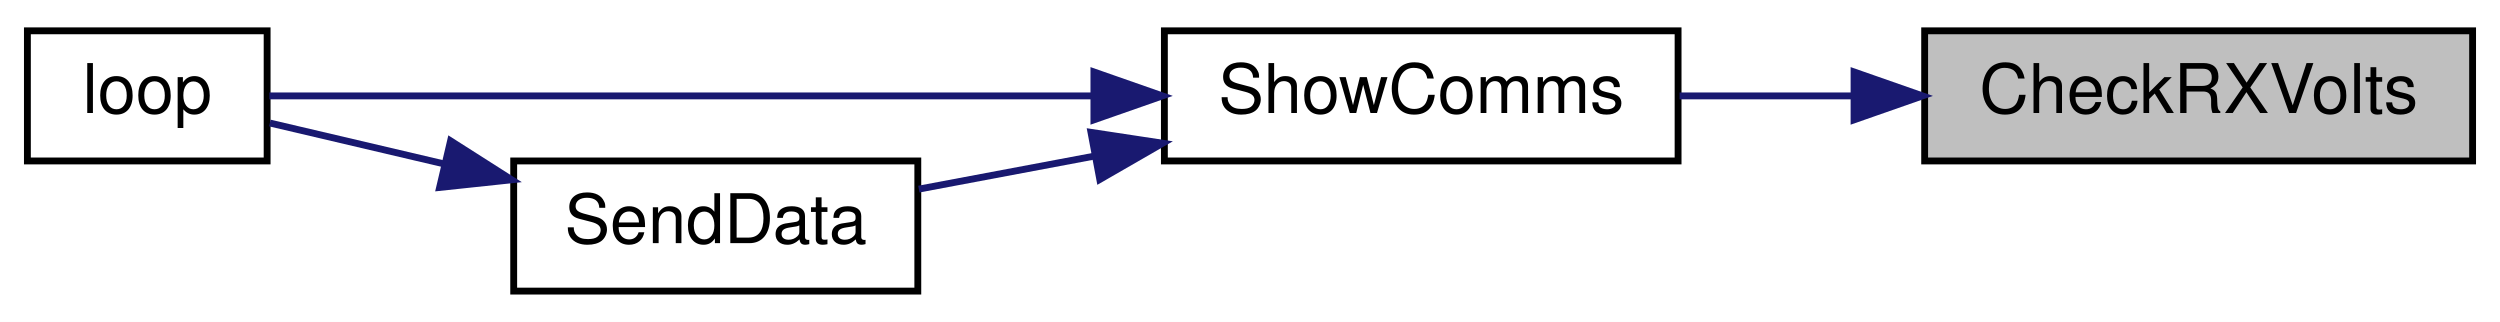
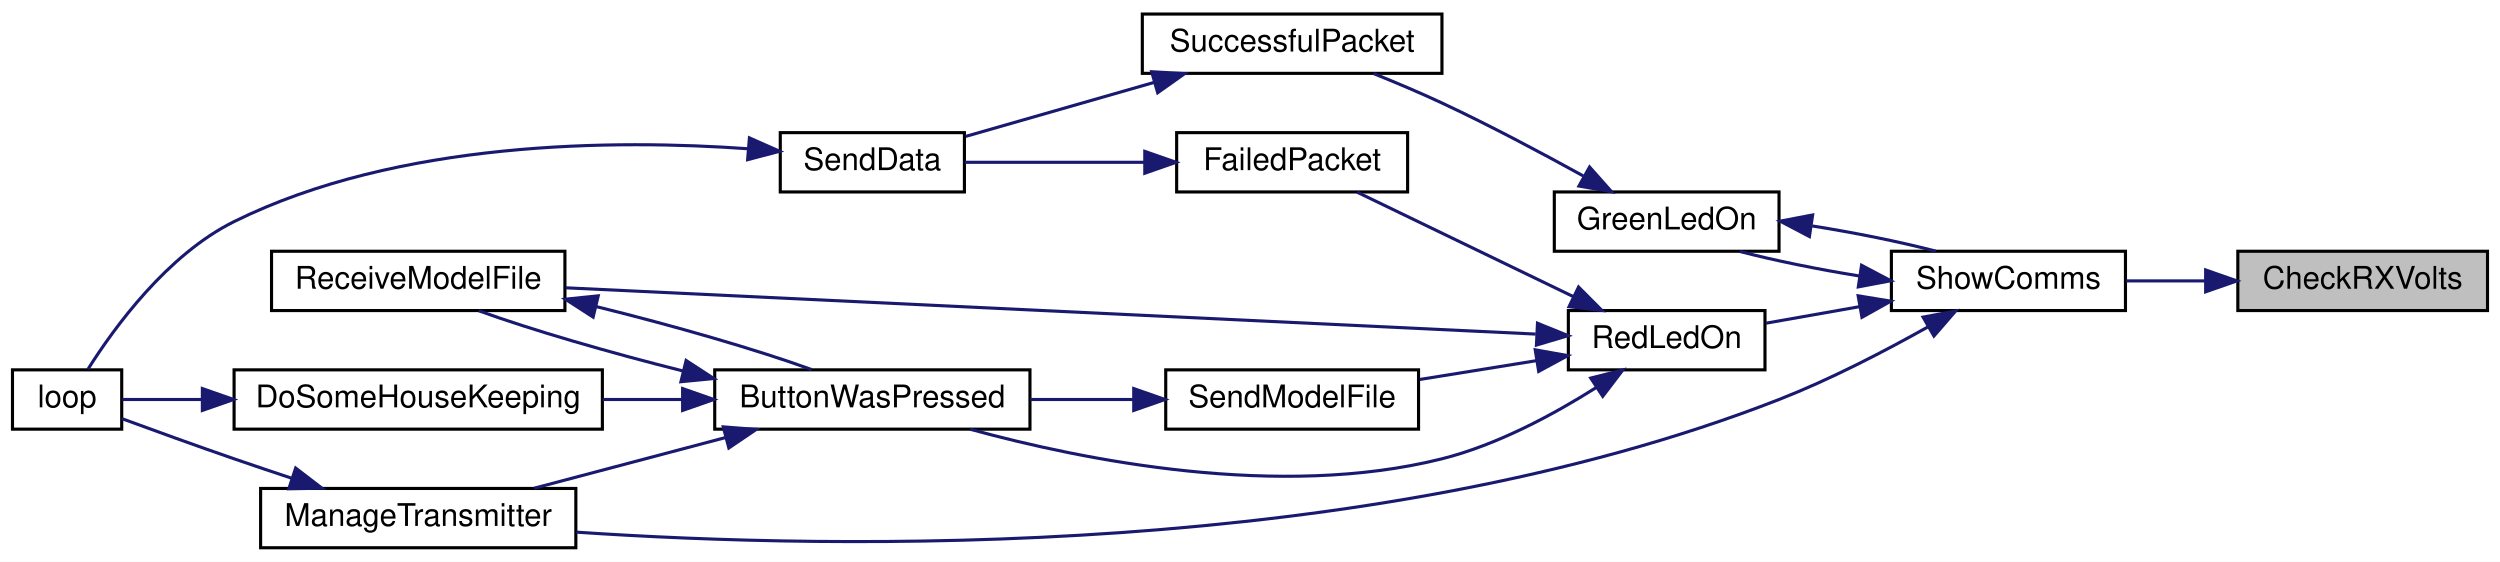
- <svg xmlns="http://www.w3.org/2000/svg" xmlns:xlink="http://www.w3.org/1999/xlink" width="365pt" height="47pt" viewBox="0.00 0.00 365.00 47.00">
-   <g id="graph0" class="graph" transform="scale(1 1) rotate(0) translate(4 43)">
-     <polygon fill="white" stroke="transparent" points="-4,4 -4,-43 361,-43 361,4 -4,4" />
+ <svg xmlns="http://www.w3.org/2000/svg" xmlns:xlink="http://www.w3.org/1999/xlink" width="801pt" height="180pt" viewBox="0.00 0.00 801.00 180.00">
+   <g id="graph0" class="graph" transform="scale(1 1) rotate(0) translate(4 176)">
+     <polygon fill="white" stroke="transparent" points="-4,4 -4,-176 797,-176 797,4 -4,4" />
    <g id="node1" class="node">
      <g id="a_node1">
        <a xlink:title=" ">
-           <polygon fill="#bfbfbf" stroke="black" points="277,-19.5 277,-38.5 357,-38.5 357,-19.5 277,-19.5" />
-           <text text-anchor="middle" x="317" y="-26.5" font-family="Helvetica,sans-Serif" font-size="10.00">CheckRXVolts</text>
+           <polygon fill="#bfbfbf" stroke="black" points="713,-76.5 713,-95.5 793,-95.5 793,-76.5 713,-76.5" />
+           <text text-anchor="middle" x="753" y="-83.5" font-family="Helvetica,sans-Serif" font-size="10.00">CheckRXVolts</text>
        </a>
      </g>
    </g>
    <g id="node2" class="node">
      <g id="a_node2">
        <a xlink:href="TransmitterCode_2src_2main_8cpp.html#a5d3a46c21927cf7a3031a1e68e0b7b48" target="_top" xlink:title="SHOW COMMS.">
-           <polygon fill="white" stroke="black" points="166,-19.5 166,-38.5 241,-38.5 241,-19.5 166,-19.5" />
-           <text text-anchor="middle" x="203.5" y="-26.5" font-family="Helvetica,sans-Serif" font-size="10.00">ShowComms</text>
+           <polygon fill="white" stroke="black" points="602,-76.5 602,-95.5 677,-95.5 677,-76.5 602,-76.5" />
+           <text text-anchor="middle" x="639.5" y="-83.5" font-family="Helvetica,sans-Serif" font-size="10.00">ShowComms</text>
        </a>
      </g>
    </g>
    <g id="edge1" class="edge">
-       <path fill="none" stroke="midnightblue" d="M266.48,-29C257.99,-29 249.3,-29 241.22,-29" />
-       <polygon fill="midnightblue" stroke="midnightblue" points="266.69,-32.5 276.69,-29 266.69,-25.5 266.69,-32.5" />
+       <path fill="none" stroke="midnightblue" d="M702.48,-86C693.99,-86 685.3,-86 677.22,-86" />
+       <polygon fill="midnightblue" stroke="midnightblue" points="702.69,-89.5 712.69,-86 702.69,-82.5 702.69,-89.5" />
    </g>
    <g id="node3" class="node">
      <g id="a_node3">
-         <a xlink:href="TransmitterCode_2src_2main_8cpp.html#ad3cb30894c94eb016e98bdcaa899ac86" target="_top" xlink:title=" ">
-           <polygon fill="white" stroke="black" points="0,-19.5 0,-38.5 35,-38.5 35,-19.5 0,-19.5" />
-           <text text-anchor="middle" x="17.5" y="-26.5" font-family="Helvetica,sans-Serif" font-size="10.00">loop</text>
+         <a xlink:href="TransmitterCode_2src_2main_8cpp.html#a62e53eb9359c32b666e3386d62c57037" target="_top" xlink:title=" ">
+           <polygon fill="white" stroke="black" points="494,-95.5 494,-114.5 566,-114.5 566,-95.5 494,-95.5" />
+           <text text-anchor="middle" x="530" y="-102.5" font-family="Helvetica,sans-Serif" font-size="10.00">GreenLedOn</text>
        </a>
      </g>
    </g>
    <g id="edge2" class="edge">
-       <path fill="none" stroke="midnightblue" d="M155.54,-29C116.22,-29 62.31,-29 35.33,-29" />
-       <polygon fill="midnightblue" stroke="midnightblue" points="155.71,-32.5 165.71,-29 155.71,-25.5 155.71,-32.5" />
+       <path fill="none" stroke="midnightblue" d="M591.8,-87.56C578.48,-89.71 564.58,-92.53 553.44,-95.43" />
+       <polygon fill="midnightblue" stroke="midnightblue" points="592.44,-91 601.81,-86.05 591.4,-84.08 592.44,-91" />
+     </g>
+     <g id="node7" class="node">
+       <g id="a_node7">
+         <a xlink:href="TransmitterCode_2src_2main_8cpp.html#a558ea014e230b7caa54ce5a37ad29b22" target="_top" xlink:title=" ">
+           <polygon fill="white" stroke="black" points="79.5,-0.5 79.5,-19.5 180.5,-19.5 180.5,-0.5 79.5,-0.5" />
+           <text text-anchor="middle" x="130" y="-7.5" font-family="Helvetica,sans-Serif" font-size="10.00">ManageTransmitter</text>
+         </a>
+       </g>
+     </g>
+     <g id="edge7" class="edge">
+       <path fill="none" stroke="midnightblue" d="M613.75,-71.28C600.02,-63.58 582.45,-54.43 566,-48 434.32,3.46 263.63,0.11 180.66,-5.5" />
+       <polygon fill="midnightblue" stroke="midnightblue" points="612.15,-74.4 622.57,-76.34 615.63,-68.33 612.15,-74.4" />
+     </g>
+     <g id="node8" class="node">
+       <g id="a_node8">
+         <a xlink:href="TransmitterCode_2src_2main_8cpp.html#a7d34cec6e8edc20c8b50424e15dcc7c7" target="_top" xlink:title=" ">
+           <polygon fill="white" stroke="black" points="498.5,-57.5 498.5,-76.5 561.5,-76.5 561.5,-57.5 498.5,-57.5" />
+           <text text-anchor="middle" x="530" y="-64.5" font-family="Helvetica,sans-Serif" font-size="10.00">RedLedOn</text>
+         </a>
+       </g>
+     </g>
+     <g id="edge9" class="edge">
+       <path fill="none" stroke="midnightblue" d="M591.82,-77.75C581.66,-75.95 571.17,-74.1 561.81,-72.45" />
+       <polygon fill="midnightblue" stroke="midnightblue" points="591.35,-81.22 601.81,-79.51 592.57,-74.33 591.35,-81.22" />
+     </g>
+     <g id="edge3" class="edge">
+       <path fill="none" stroke="midnightblue" d="M576.64,-103.61C590.34,-101.43 604.76,-98.52 616.23,-95.53" />
+       <polygon fill="midnightblue" stroke="midnightblue" points="575.74,-100.21 566.36,-105.14 576.77,-107.13 575.74,-100.21" />
    </g>
    <g id="node4" class="node">
      <g id="a_node4">
-         <a xlink:href="RadioFunctions_8cpp.html#a049bfb836e7aa4a3a48a1a4bd225fafc" target="_top" xlink:title=" ">
-           <polygon fill="white" stroke="black" points="71,-0.5 71,-19.5 130,-19.5 130,-0.5 71,-0.5" />
-           <text text-anchor="middle" x="100.5" y="-7.5" font-family="Helvetica,sans-Serif" font-size="10.00">SendData</text>
+         <a xlink:href="RadioFunctions_8cpp.html#a1c11bb6771548de7d96723045b922620" target="_top" xlink:title=" ">
+           <polygon fill="white" stroke="black" points="362,-152.5 362,-171.5 458,-171.5 458,-152.5 362,-152.5" />
+           <text text-anchor="middle" x="410" y="-159.5" font-family="Helvetica,sans-Serif" font-size="10.00">SuccessfulPacket</text>
        </a>
      </g>
    </g>
-     <g id="edge3" class="edge">
-       <path fill="none" stroke="midnightblue" d="M155.66,-20.19C146.95,-18.55 138.1,-16.89 130.15,-15.39" />
-       <polygon fill="midnightblue" stroke="midnightblue" points="155.28,-23.68 165.75,-22.09 156.57,-16.8 155.28,-23.68" />
+     <g id="edge4" class="edge">
+       <path fill="none" stroke="midnightblue" d="M503.27,-119.63C489.94,-126.99 473.28,-135.85 458,-143 450.99,-146.28 443.24,-149.55 436.09,-152.43" />
+       <polygon fill="midnightblue" stroke="midnightblue" points="505.3,-122.5 512.33,-114.58 501.89,-116.39 505.3,-122.5" />
    </g>
-     <g id="edge4" class="edge">
-       <path fill="none" stroke="midnightblue" d="M60.78,-19.08C51.86,-21.18 42.82,-23.3 35.4,-25.04" />
-       <polygon fill="midnightblue" stroke="midnightblue" points="61.78,-22.44 70.71,-16.75 60.18,-15.63 61.78,-22.44" />
+     <g id="node5" class="node">
+       <g id="a_node5">
+         <a xlink:href="RadioFunctions_8cpp.html#a049bfb836e7aa4a3a48a1a4bd225fafc" target="_top" xlink:title=" ">
+           <polygon fill="white" stroke="black" points="246,-114.5 246,-133.5 305,-133.5 305,-114.5 246,-114.5" />
+           <text text-anchor="middle" x="275.5" y="-121.5" font-family="Helvetica,sans-Serif" font-size="10.00">SendData</text>
+         </a>
+       </g>
+     </g>
+     <g id="edge5" class="edge">
+       <path fill="none" stroke="midnightblue" d="M365.84,-149.62C346.04,-143.94 323.1,-137.37 305.42,-132.3" />
+       <polygon fill="midnightblue" stroke="midnightblue" points="364.99,-153.02 375.56,-152.41 366.92,-146.29 364.99,-153.02" />
+     </g>
+     <g id="node6" class="node">
+       <g id="a_node6">
+         <a xlink:href="TransmitterCode_2src_2main_8cpp.html#ad3cb30894c94eb016e98bdcaa899ac86" target="_top" xlink:title=" ">
+           <polygon fill="white" stroke="black" points="0,-38.5 0,-57.5 35,-57.5 35,-38.5 0,-38.5" />
+           <text text-anchor="middle" x="17.5" y="-45.5" font-family="Helvetica,sans-Serif" font-size="10.00">loop</text>
+         </a>
+       </g>
+     </g>
+     <g id="edge6" class="edge">
+       <path fill="none" stroke="midnightblue" d="M235.81,-128.33C193.15,-131.37 123.58,-131.04 71,-105 49.54,-94.37 32.54,-70.97 24.17,-57.69" />
+       <polygon fill="midnightblue" stroke="midnightblue" points="236.11,-131.82 245.79,-127.53 235.54,-124.84 236.11,-131.82" />
+     </g>
+     <g id="edge8" class="edge">
+       <path fill="none" stroke="midnightblue" d="M89.55,-22.74C83.33,-24.8 76.98,-26.94 71,-29 58.9,-33.17 45.32,-38.09 35.01,-41.88" />
+       <polygon fill="midnightblue" stroke="midnightblue" points="90.73,-26.04 99.14,-19.59 88.54,-19.39 90.73,-26.04" />
+     </g>
+     <g id="node9" class="node">
+       <g id="a_node9">
+         <a xlink:href="TransmitterCode_2src_2main_8cpp.html#a804fdbdd5eab4c596bbe8a23eecbe4d5" target="_top" xlink:title=" ">
+           <polygon fill="white" stroke="black" points="225,-38.5 225,-57.5 326,-57.5 326,-38.5 225,-38.5" />
+           <text text-anchor="middle" x="275.5" y="-45.5" font-family="Helvetica,sans-Serif" font-size="10.00">ButtonWasPressed</text>
+         </a>
+       </g>
+     </g>
+     <g id="edge10" class="edge">
+       <path fill="none" stroke="midnightblue" d="M507.4,-51.82C493.89,-43.27 475.74,-33.45 458,-29 405.91,-15.94 343.23,-28.5 306.82,-38.48" />
+       <polygon fill="midnightblue" stroke="midnightblue" points="505.67,-54.87 515.94,-57.45 509.52,-49.02 505.67,-54.87" />
+     </g>
+     <g id="node11" class="node">
+       <g id="a_node11">
+         <a xlink:href="TransmitterCode_2src_2main_8cpp.html#ab7c9edf843c732d7fe296564f39bc0dc" target="_top" xlink:title="RECEIVE A MODEL FILE.">
+           <polygon fill="white" stroke="black" points="83,-76.5 83,-95.5 177,-95.5 177,-76.5 83,-76.5" />
+           <text text-anchor="middle" x="130" y="-83.5" font-family="Helvetica,sans-Serif" font-size="10.00">ReceiveModelFile</text>
+         </a>
+       </g>
+     </g>
+     <g id="edge18" class="edge">
+       <path fill="none" stroke="midnightblue" d="M488.04,-68.96C413.37,-72.52 255.62,-80.05 177.23,-83.79" />
+       <polygon fill="midnightblue" stroke="midnightblue" points="488.61,-72.43 498.43,-68.46 488.27,-65.44 488.61,-72.43" />
+     </g>
+     <g id="node12" class="node">
+       <g id="a_node12">
+         <a xlink:href="RadioFunctions_8cpp.html#a5fbd3c8613a4163425c94965704ce5f8" target="_top" xlink:title=" ">
+           <polygon fill="white" stroke="black" points="373,-114.5 373,-133.5 447,-133.5 447,-114.5 373,-114.5" />
+           <text text-anchor="middle" x="410" y="-121.5" font-family="Helvetica,sans-Serif" font-size="10.00">FailedPacket</text>
+         </a>
+       </g>
+     </g>
+     <g id="edge16" class="edge">
+       <path fill="none" stroke="midnightblue" d="M500.23,-80.9C478.7,-91.3 449.81,-105.25 430.81,-114.43" />
+       <polygon fill="midnightblue" stroke="midnightblue" points="501.77,-84.04 509.25,-76.54 498.72,-77.74 501.77,-84.04" />
+     </g>
+     <g id="node13" class="node">
+       <g id="a_node13">
+         <a xlink:href="TransmitterCode_2src_2main_8cpp.html#a58c67a975068930341f0663e0a08c9d3" target="_top" xlink:title="SEND A MODEL FILE.">
+           <polygon fill="white" stroke="black" points="369.5,-38.5 369.5,-57.5 450.5,-57.5 450.5,-38.5 369.5,-38.5" />
+           <text text-anchor="middle" x="410" y="-45.5" font-family="Helvetica,sans-Serif" font-size="10.00">SendModelFile</text>
+         </a>
+       </g>
+     </g>
+     <g id="edge19" class="edge">
+       <path fill="none" stroke="midnightblue" d="M488.43,-60.47C476.29,-58.51 462.98,-56.37 450.89,-54.42" />
+       <polygon fill="midnightblue" stroke="midnightblue" points="487.88,-63.92 498.3,-62.06 488.99,-57.01 487.88,-63.92" />
+     </g>
+     <g id="edge13" class="edge">
+       <path fill="none" stroke="midnightblue" d="M228.53,-35.83C208.68,-30.57 185.81,-24.51 167.2,-19.59" />
+       <polygon fill="midnightblue" stroke="midnightblue" points="227.73,-39.23 238.29,-38.41 229.52,-32.47 227.73,-39.23" />
+     </g>
+     <g id="node10" class="node">
+       <g id="a_node10">
+         <a xlink:href="TransmitterCode_2src_2main_8cpp.html#aa221b44ecae36dd0367f03ed4aeb9e92" target="_top" xlink:title=" ">
+           <polygon fill="white" stroke="black" points="71,-38.5 71,-57.5 189,-57.5 189,-38.5 71,-38.5" />
+           <text text-anchor="middle" x="130" y="-45.5" font-family="Helvetica,sans-Serif" font-size="10.00">DoSomeHouseKeeping</text>
+         </a>
+       </g>
+     </g>
+     <g id="edge11" class="edge">
+       <path fill="none" stroke="midnightblue" d="M214.57,-48C206.13,-48 197.48,-48 189.08,-48" />
+       <polygon fill="midnightblue" stroke="midnightblue" points="214.71,-51.5 224.71,-48 214.71,-44.5 214.71,-51.5" />
+     </g>
+     <g id="edge14" class="edge">
+       <path fill="none" stroke="midnightblue" d="M214.77,-57.15C191.24,-63.05 165.94,-70.41 149.37,-76.44" />
+       <polygon fill="midnightblue" stroke="midnightblue" points="215.83,-60.5 224.71,-54.72 214.17,-53.7 215.83,-60.5" />
+     </g>
+     <g id="edge12" class="edge">
+       <path fill="none" stroke="midnightblue" d="M60.8,-48C51.3,-48 42.35,-48 35.15,-48" />
+       <polygon fill="midnightblue" stroke="midnightblue" points="60.84,-51.5 70.84,-48 60.84,-44.5 60.84,-51.5" />
+     </g>
+     <g id="edge15" class="edge">
+       <path fill="none" stroke="midnightblue" d="M187.08,-77.76C211.56,-71.73 238.6,-63.94 256.03,-57.59" />
+       <polygon fill="midnightblue" stroke="midnightblue" points="186.04,-74.4 177.13,-80.14 187.67,-81.21 186.04,-74.4" />
+     </g>
+     <g id="edge17" class="edge">
+       <path fill="none" stroke="midnightblue" d="M362.73,-124C343.56,-124 321.91,-124 305.11,-124" />
+       <polygon fill="midnightblue" stroke="midnightblue" points="362.79,-127.5 372.79,-124 362.79,-120.5 362.79,-127.5" />
+     </g>
+     <g id="edge20" class="edge">
+       <path fill="none" stroke="midnightblue" d="M359.12,-48C348.31,-48 336.88,-48 326.09,-48" />
+       <polygon fill="midnightblue" stroke="midnightblue" points="359.25,-51.5 369.25,-48 359.25,-44.5 359.25,-51.5" />
    </g>
  </g>
</svg>
